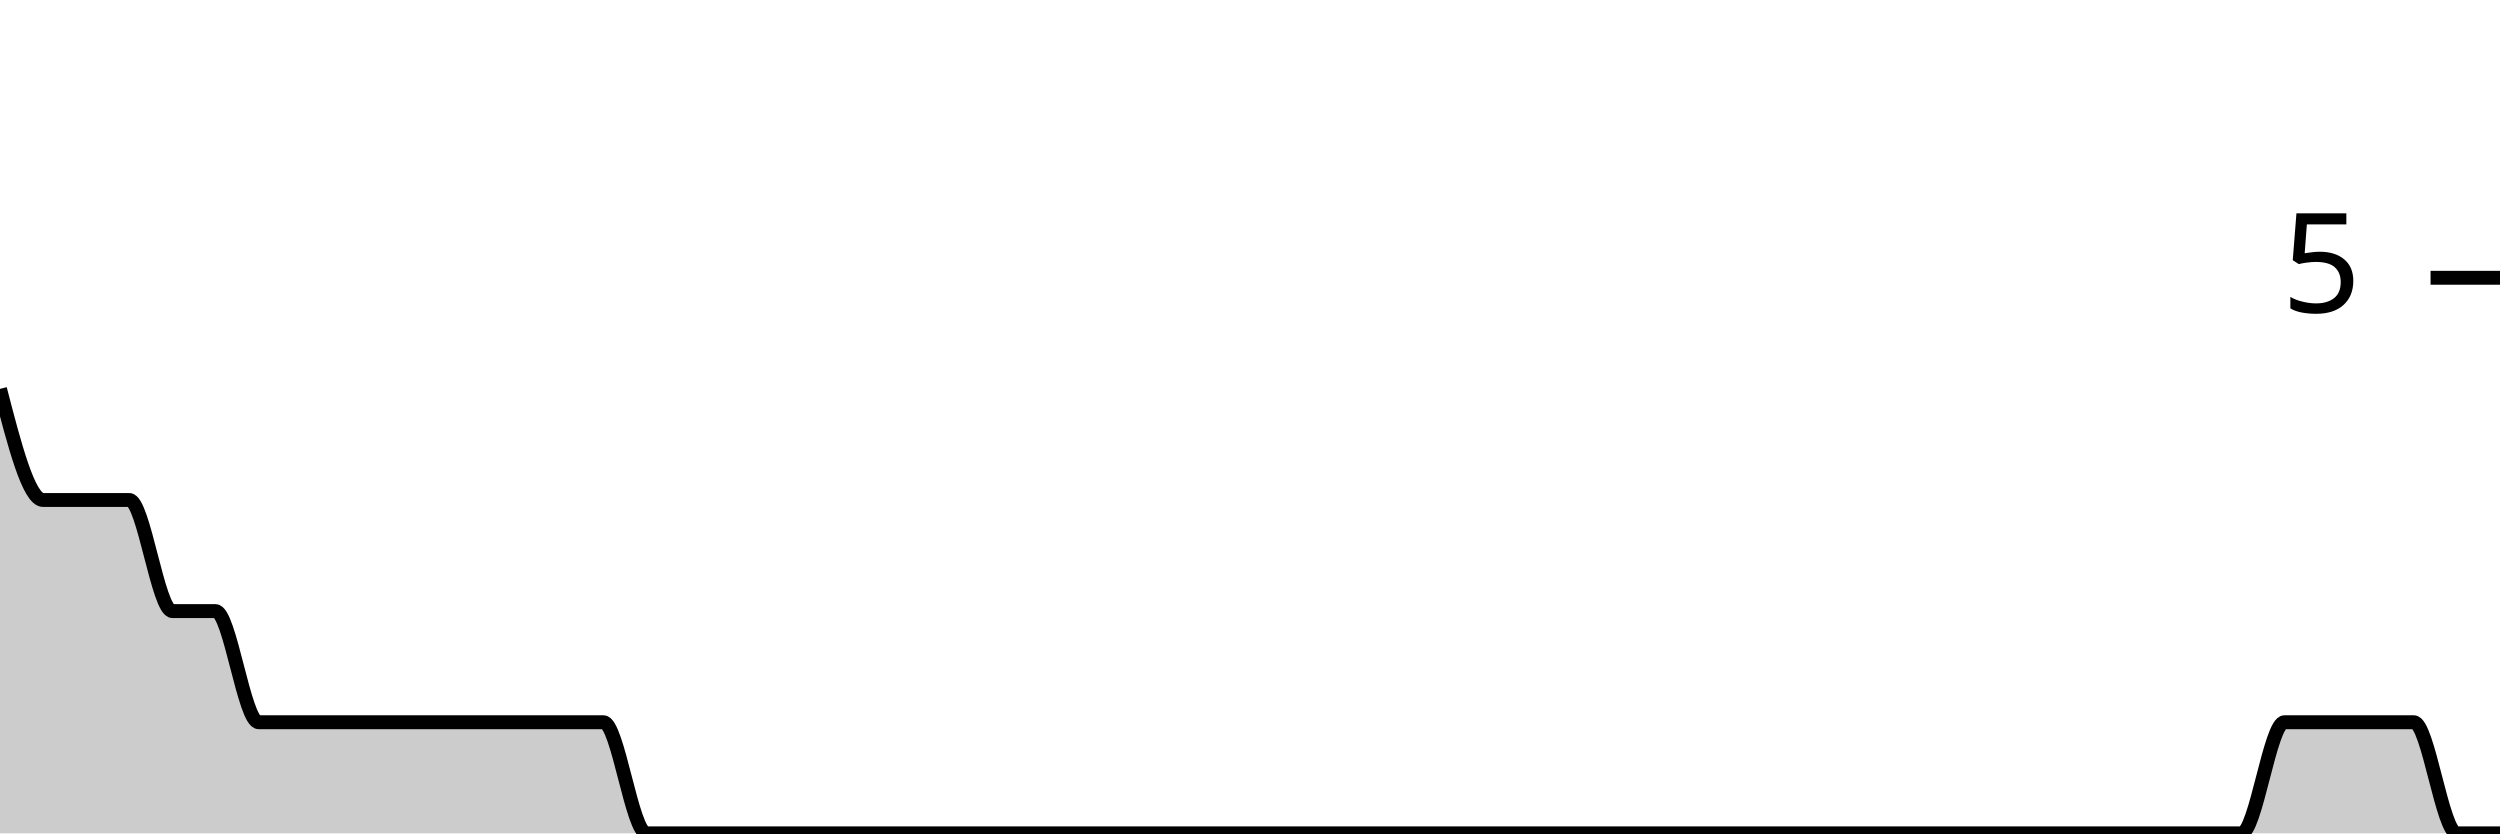
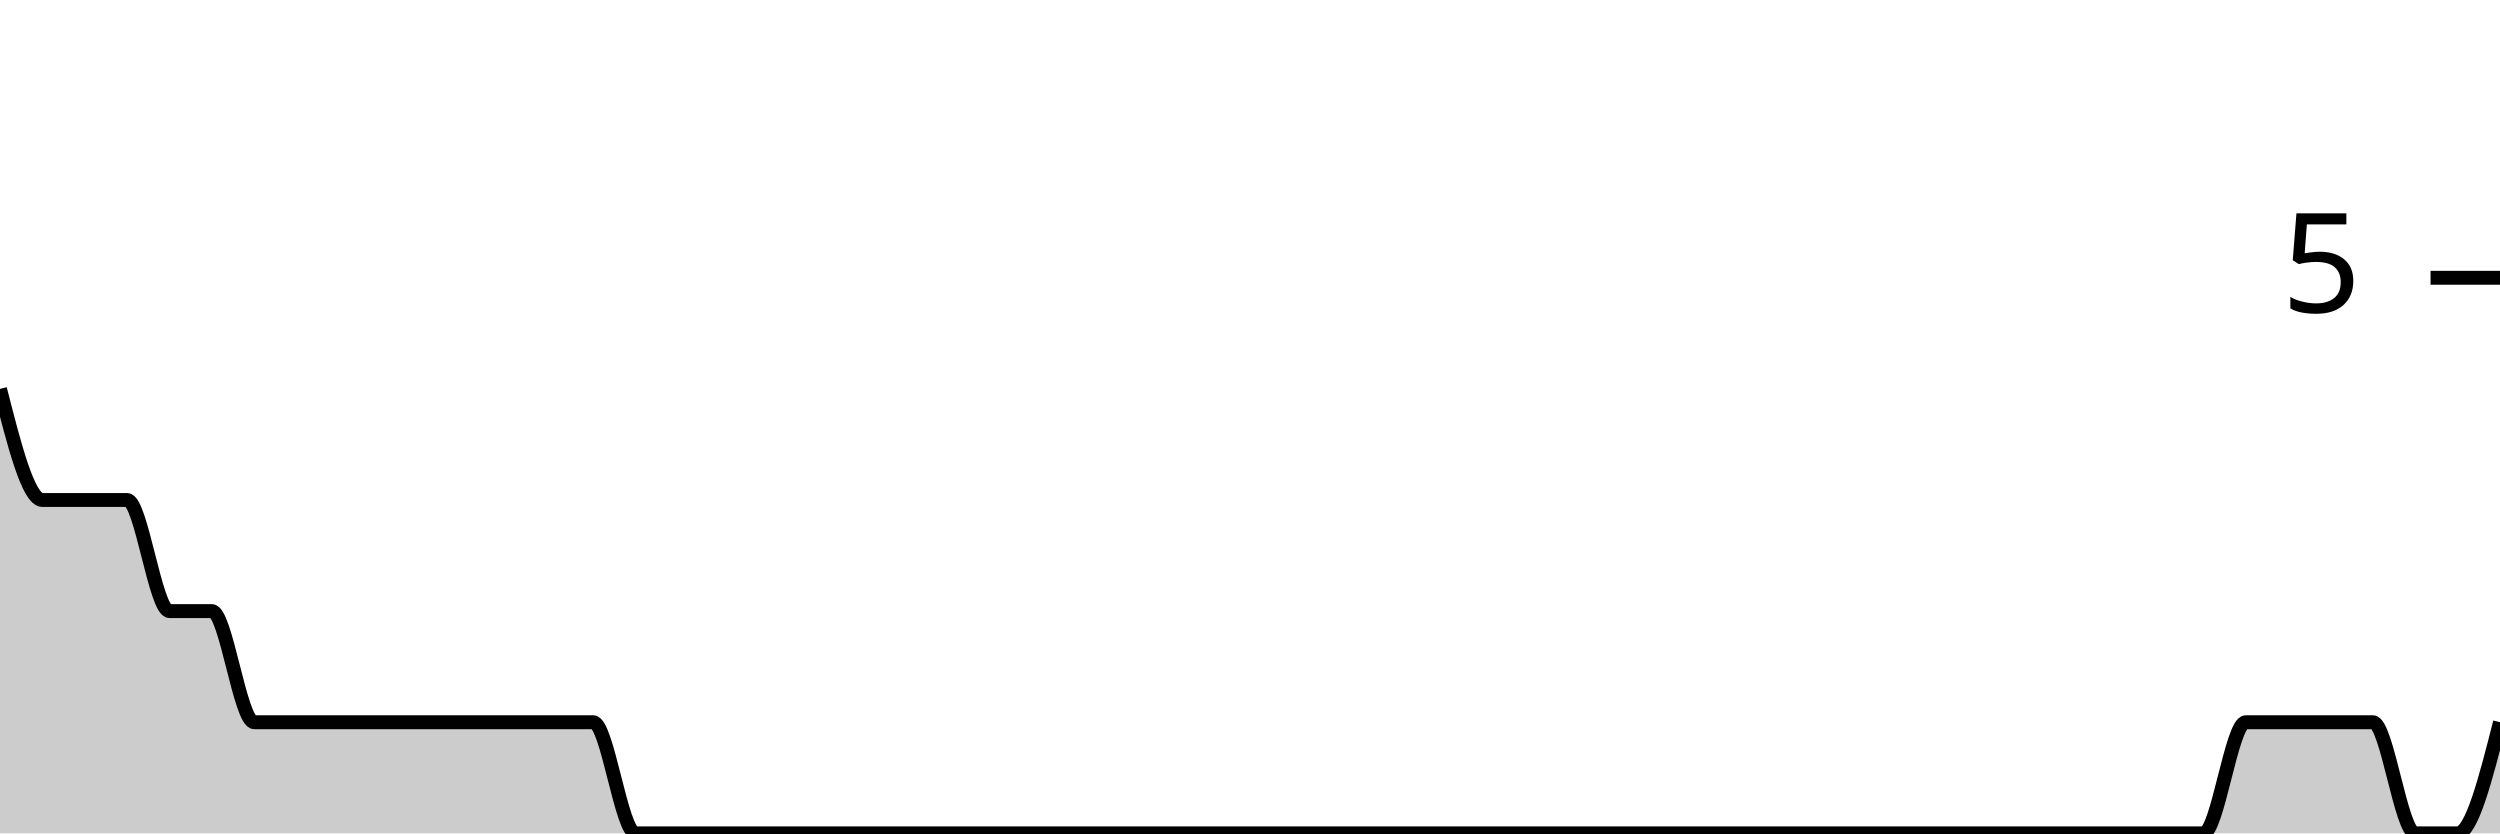
<svg xmlns="http://www.w3.org/2000/svg" viewBox="0 0 180 60">
  <g transform="translate(0,20)">
-     <path class="area" fill="rgba(0, 0, 0, 0.2)" d="M0,8C1.034,12,2.069,16,3.103,16C4.138,16,5.172,16,6.207,16C7.241,16,8.276,16,9.31,16C10.345,16,11.379,24,12.414,24C13.448,24,14.483,24,15.517,24C16.552,24,17.586,32,18.621,32C19.655,32,20.69,32,21.724,32C22.759,32,23.793,32,24.828,32C25.862,32,26.897,32,27.931,32C28.966,32,30,32,31.034,32C32.069,32,33.103,32,34.138,32C35.172,32,36.207,32,37.241,32C38.276,32,39.31,32,40.345,32C41.379,32,42.414,32,43.448,32C44.483,32,45.517,40,46.552,40C47.586,40,48.621,40,49.655,40C50.69,40,51.724,40,52.759,40C53.793,40,54.828,40,55.862,40C56.897,40,57.931,40,58.966,40C60,40,61.034,40,62.069,40C63.103,40,64.138,40,65.172,40C66.207,40,67.241,40,68.276,40C69.31,40,70.345,40,71.379,40C72.414,40,73.448,40,74.483,40C75.517,40,76.552,40,77.586,40C78.621,40,79.655,40,80.69,40C81.724,40,82.759,40,83.793,40C84.828,40,85.862,40,86.897,40C87.931,40,88.966,40,90,40C91.034,40,92.069,40,93.103,40C94.138,40,95.172,40,96.207,40C97.241,40,98.276,40,99.31,40C100.345,40,101.379,40,102.414,40C103.448,40,104.483,40,105.517,40C106.552,40,107.586,40,108.621,40C109.655,40,110.69,40,111.724,40C112.759,40,113.793,40,114.828,40C115.862,40,116.897,40,117.931,40C118.966,40,120,40,121.034,40C122.069,40,123.103,40,124.138,40C125.172,40,126.207,40,127.241,40C128.276,40,129.31,40,130.345,40C131.379,40,132.414,40,133.448,40C134.483,40,135.517,40,136.552,40C137.586,40,138.621,40,139.655,40C140.69,40,141.724,40,142.759,40C143.793,40,144.828,40,145.862,40C146.897,40,147.931,40,148.966,40C150,40,151.034,40,152.069,40C153.103,40,154.138,40,155.172,40C156.207,40,157.241,40,158.276,40C159.31,40,160.345,40,161.379,40C162.414,40,163.448,32,164.483,32C165.517,32,166.552,32,167.586,32C168.621,32,169.655,32,170.69,32C171.724,32,172.759,32,173.793,32C174.828,32,175.862,40,176.897,40C177.931,40,178.966,40,180,40L180,40C178.966,40,177.931,40,176.897,40C175.862,40,174.828,40,173.793,40C172.759,40,171.724,40,170.69,40C169.655,40,168.621,40,167.586,40C166.552,40,165.517,40,164.483,40C163.448,40,162.414,40,161.379,40C160.345,40,159.31,40,158.276,40C157.241,40,156.207,40,155.172,40C154.138,40,153.103,40,152.069,40C151.034,40,150,40,148.966,40C147.931,40,146.897,40,145.862,40C144.828,40,143.793,40,142.759,40C141.724,40,140.69,40,139.655,40C138.621,40,137.586,40,136.552,40C135.517,40,134.483,40,133.448,40C132.414,40,131.379,40,130.345,40C129.31,40,128.276,40,127.241,40C126.207,40,125.172,40,124.138,40C123.103,40,122.069,40,121.034,40C120,40,118.966,40,117.931,40C116.897,40,115.862,40,114.828,40C113.793,40,112.759,40,111.724,40C110.69,40,109.655,40,108.621,40C107.586,40,106.552,40,105.517,40C104.483,40,103.448,40,102.414,40C101.379,40,100.345,40,99.31,40C98.276,40,97.241,40,96.207,40C95.172,40,94.138,40,93.103,40C92.069,40,91.034,40,90,40C88.966,40,87.931,40,86.897,40C85.862,40,84.828,40,83.793,40C82.759,40,81.724,40,80.69,40C79.655,40,78.621,40,77.586,40C76.552,40,75.517,40,74.483,40C73.448,40,72.414,40,71.379,40C70.345,40,69.31,40,68.276,40C67.241,40,66.207,40,65.172,40C64.138,40,63.103,40,62.069,40C61.034,40,60,40,58.966,40C57.931,40,56.897,40,55.862,40C54.828,40,53.793,40,52.759,40C51.724,40,50.69,40,49.655,40C48.621,40,47.586,40,46.552,40C45.517,40,44.483,40,43.448,40C42.414,40,41.379,40,40.345,40C39.31,40,38.276,40,37.241,40C36.207,40,35.172,40,34.138,40C33.103,40,32.069,40,31.034,40C30,40,28.966,40,27.931,40C26.897,40,25.862,40,24.828,40C23.793,40,22.759,40,21.724,40C20.69,40,19.655,40,18.621,40C17.586,40,16.552,40,15.517,40C14.483,40,13.448,40,12.414,40C11.379,40,10.345,40,9.31,40C8.276,40,7.241,40,6.207,40C5.172,40,4.138,40,3.103,40C2.069,40,1.034,40,0,40Z" />
-     <path class="line" stroke="black" fill="none" d="M0,8C1.034,12,2.069,16,3.103,16C4.138,16,5.172,16,6.207,16C7.241,16,8.276,16,9.31,16C10.345,16,11.379,24,12.414,24C13.448,24,14.483,24,15.517,24C16.552,24,17.586,32,18.621,32C19.655,32,20.69,32,21.724,32C22.759,32,23.793,32,24.828,32C25.862,32,26.897,32,27.931,32C28.966,32,30,32,31.034,32C32.069,32,33.103,32,34.138,32C35.172,32,36.207,32,37.241,32C38.276,32,39.31,32,40.345,32C41.379,32,42.414,32,43.448,32C44.483,32,45.517,40,46.552,40C47.586,40,48.621,40,49.655,40C50.69,40,51.724,40,52.759,40C53.793,40,54.828,40,55.862,40C56.897,40,57.931,40,58.966,40C60,40,61.034,40,62.069,40C63.103,40,64.138,40,65.172,40C66.207,40,67.241,40,68.276,40C69.31,40,70.345,40,71.379,40C72.414,40,73.448,40,74.483,40C75.517,40,76.552,40,77.586,40C78.621,40,79.655,40,80.69,40C81.724,40,82.759,40,83.793,40C84.828,40,85.862,40,86.897,40C87.931,40,88.966,40,90,40C91.034,40,92.069,40,93.103,40C94.138,40,95.172,40,96.207,40C97.241,40,98.276,40,99.31,40C100.345,40,101.379,40,102.414,40C103.448,40,104.483,40,105.517,40C106.552,40,107.586,40,108.621,40C109.655,40,110.69,40,111.724,40C112.759,40,113.793,40,114.828,40C115.862,40,116.897,40,117.931,40C118.966,40,120,40,121.034,40C122.069,40,123.103,40,124.138,40C125.172,40,126.207,40,127.241,40C128.276,40,129.31,40,130.345,40C131.379,40,132.414,40,133.448,40C134.483,40,135.517,40,136.552,40C137.586,40,138.621,40,139.655,40C140.69,40,141.724,40,142.759,40C143.793,40,144.828,40,145.862,40C146.897,40,147.931,40,148.966,40C150,40,151.034,40,152.069,40C153.103,40,154.138,40,155.172,40C156.207,40,157.241,40,158.276,40C159.31,40,160.345,40,161.379,40C162.414,40,163.448,32,164.483,32C165.517,32,166.552,32,167.586,32C168.621,32,169.655,32,170.69,32C171.724,32,172.759,32,173.793,32C174.828,32,175.862,40,176.897,40C177.931,40,178.966,40,180,40" />
+     <path class="area" fill="rgba(0, 0, 0, 0.2)" d="M0,8C1.017,12,2.034,16,3.051,16C4.068,16,5.085,16,6.102,16C7.119,16,8.136,16,9.153,16C10.169,16,11.186,24,12.203,24C13.22,24,14.237,24,15.254,24C16.271,24,17.288,32,18.305,32C19.322,32,20.339,32,21.356,32C22.373,32,23.39,32,24.407,32C25.424,32,26.441,32,27.458,32C28.475,32,29.492,32,30.508,32C31.525,32,32.542,32,33.559,32C34.576,32,35.593,32,36.61,32C37.627,32,38.644,32,39.661,32C40.678,32,41.695,32,42.712,32C43.729,32,44.746,40,45.763,40C46.78,40,47.797,40,48.814,40C49.831,40,50.847,40,51.864,40C52.881,40,53.898,40,54.915,40C55.932,40,56.949,40,57.966,40C58.983,40,60,40,61.017,40C62.034,40,63.051,40,64.068,40C65.085,40,66.102,40,67.119,40C68.136,40,69.153,40,70.169,40C71.186,40,72.203,40,73.22,40C74.237,40,75.254,40,76.271,40C77.288,40,78.305,40,79.322,40C80.339,40,81.356,40,82.373,40C83.39,40,84.407,40,85.424,40C86.441,40,87.458,40,88.475,40C89.492,40,90.508,40,91.525,40C92.542,40,93.559,40,94.576,40C95.593,40,96.61,40,97.627,40C98.644,40,99.661,40,100.678,40C101.695,40,102.712,40,103.729,40C104.746,40,105.763,40,106.78,40C107.797,40,108.814,40,109.831,40C110.847,40,111.864,40,112.881,40C113.898,40,114.915,40,115.932,40C116.949,40,117.966,40,118.983,40C120,40,121.017,40,122.034,40C123.051,40,124.068,40,125.085,40C126.102,40,127.119,40,128.136,40C129.153,40,130.169,40,131.186,40C132.203,40,133.22,40,134.237,40C135.254,40,136.271,40,137.288,40C138.305,40,139.322,40,140.339,40C141.356,40,142.373,40,143.39,40C144.407,40,145.424,40,146.441,40C147.458,40,148.475,40,149.492,40C150.508,40,151.525,40,152.542,40C153.559,40,154.576,40,155.593,40C156.61,40,157.627,40,158.644,40C159.661,40,160.678,32,161.695,32C162.712,32,163.729,32,164.746,32C165.763,32,166.78,32,167.797,32C168.814,32,169.831,32,170.847,32C171.864,32,172.881,40,173.898,40C174.915,40,175.932,40,176.949,40C177.966,40,178.983,36,180,32L180,40C178.983,40,177.966,40,176.949,40C175.932,40,174.915,40,173.898,40C172.881,40,171.864,40,170.847,40C169.831,40,168.814,40,167.797,40C166.78,40,165.763,40,164.746,40C163.729,40,162.712,40,161.695,40C160.678,40,159.661,40,158.644,40C157.627,40,156.61,40,155.593,40C154.576,40,153.559,40,152.542,40C151.525,40,150.508,40,149.492,40C148.475,40,147.458,40,146.441,40C145.424,40,144.407,40,143.39,40C142.373,40,141.356,40,140.339,40C139.322,40,138.305,40,137.288,40C136.271,40,135.254,40,134.237,40C133.22,40,132.203,40,131.186,40C130.169,40,129.153,40,128.136,40C127.119,40,126.102,40,125.085,40C124.068,40,123.051,40,122.034,40C121.017,40,120,40,118.983,40C117.966,40,116.949,40,115.932,40C114.915,40,113.898,40,112.881,40C111.864,40,110.847,40,109.831,40C108.814,40,107.797,40,106.78,40C105.763,40,104.746,40,103.729,40C102.712,40,101.695,40,100.678,40C99.661,40,98.644,40,97.627,40C96.61,40,95.593,40,94.576,40C93.559,40,92.542,40,91.525,40C90.508,40,89.492,40,88.475,40C87.458,40,86.441,40,85.424,40C84.407,40,83.39,40,82.373,40C81.356,40,80.339,40,79.322,40C78.305,40,77.288,40,76.271,40C75.254,40,74.237,40,73.22,40C72.203,40,71.186,40,70.169,40C69.153,40,68.136,40,67.119,40C66.102,40,65.085,40,64.068,40C63.051,40,62.034,40,61.017,40C60,40,58.983,40,57.966,40C56.949,40,55.932,40,54.915,40C53.898,40,52.881,40,51.864,40C50.847,40,49.831,40,48.814,40C47.797,40,46.78,40,45.763,40C44.746,40,43.729,40,42.712,40C41.695,40,40.678,40,39.661,40C38.644,40,37.627,40,36.61,40C35.593,40,34.576,40,33.559,40C32.542,40,31.525,40,30.508,40C29.492,40,28.475,40,27.458,40C26.441,40,25.424,40,24.407,40C23.39,40,22.373,40,21.356,40C20.339,40,19.322,40,18.305,40C17.288,40,16.271,40,15.254,40C14.237,40,13.22,40,12.203,40C11.186,40,10.169,40,9.153,40C8.136,40,7.119,40,6.102,40C5.085,40,4.068,40,3.051,40C2.034,40,1.017,40,0,40Z" />
+     <path class="line" stroke="black" fill="none" d="M0,8C1.017,12,2.034,16,3.051,16C4.068,16,5.085,16,6.102,16C7.119,16,8.136,16,9.153,16C10.169,16,11.186,24,12.203,24C13.22,24,14.237,24,15.254,24C16.271,24,17.288,32,18.305,32C19.322,32,20.339,32,21.356,32C22.373,32,23.39,32,24.407,32C25.424,32,26.441,32,27.458,32C28.475,32,29.492,32,30.508,32C31.525,32,32.542,32,33.559,32C34.576,32,35.593,32,36.61,32C37.627,32,38.644,32,39.661,32C40.678,32,41.695,32,42.712,32C43.729,32,44.746,40,45.763,40C46.78,40,47.797,40,48.814,40C49.831,40,50.847,40,51.864,40C52.881,40,53.898,40,54.915,40C55.932,40,56.949,40,57.966,40C58.983,40,60,40,61.017,40C62.034,40,63.051,40,64.068,40C65.085,40,66.102,40,67.119,40C68.136,40,69.153,40,70.169,40C71.186,40,72.203,40,73.22,40C74.237,40,75.254,40,76.271,40C77.288,40,78.305,40,79.322,40C80.339,40,81.356,40,82.373,40C83.39,40,84.407,40,85.424,40C86.441,40,87.458,40,88.475,40C89.492,40,90.508,40,91.525,40C92.542,40,93.559,40,94.576,40C95.593,40,96.61,40,97.627,40C98.644,40,99.661,40,100.678,40C101.695,40,102.712,40,103.729,40C104.746,40,105.763,40,106.78,40C107.797,40,108.814,40,109.831,40C110.847,40,111.864,40,112.881,40C113.898,40,114.915,40,115.932,40C116.949,40,117.966,40,118.983,40C120,40,121.017,40,122.034,40C123.051,40,124.068,40,125.085,40C126.102,40,127.119,40,128.136,40C129.153,40,130.169,40,131.186,40C132.203,40,133.22,40,134.237,40C135.254,40,136.271,40,137.288,40C138.305,40,139.322,40,140.339,40C141.356,40,142.373,40,143.39,40C144.407,40,145.424,40,146.441,40C147.458,40,148.475,40,149.492,40C150.508,40,151.525,40,152.542,40C153.559,40,154.576,40,155.593,40C156.61,40,157.627,40,158.644,40C159.661,40,160.678,32,161.695,32C162.712,32,163.729,32,164.746,32C165.763,32,166.78,32,167.797,32C168.814,32,169.831,32,170.847,32C171.864,32,172.881,40,173.898,40C174.915,40,175.932,40,176.949,40C177.966,40,178.983,36,180,32" />
    <path class="axis-ceiling" stroke-width="1" stroke="black" fill="none" d="M175,0L180,0" />
    <text class="axis-ceiling-label" font-family="sans-serif" text-anchor="end" font-size="10px" x="170" y="2.5">5</text>
  </g>
</svg>
